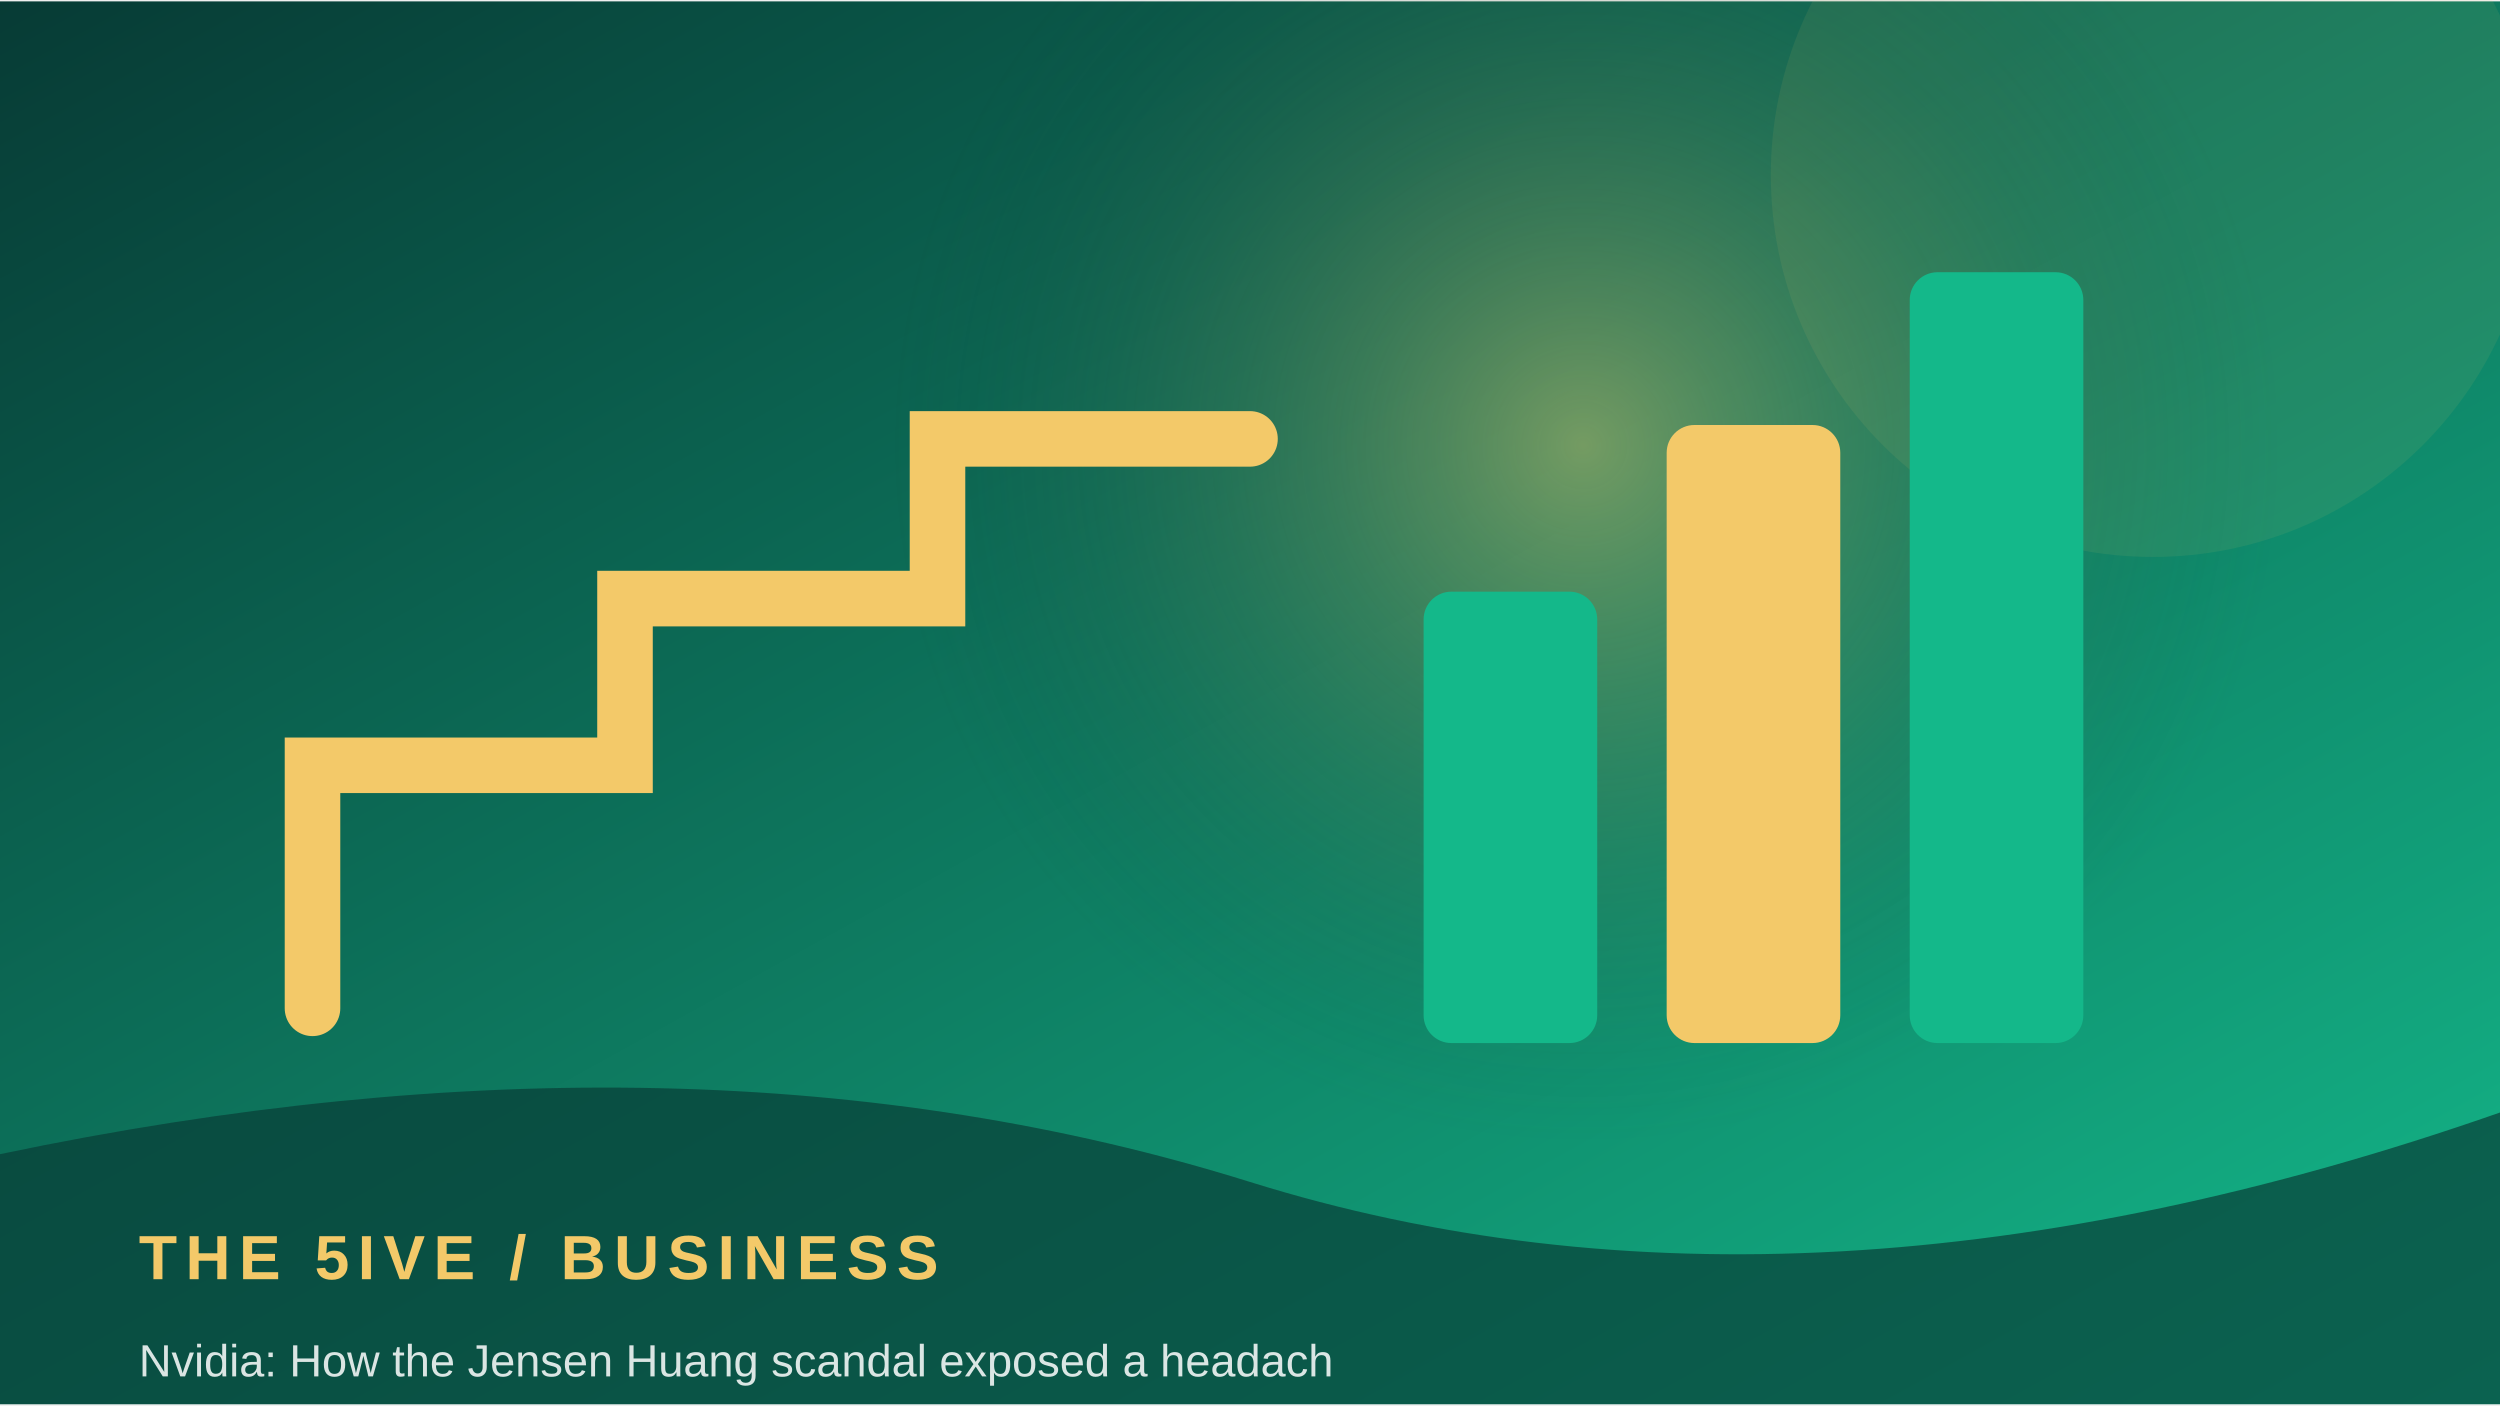
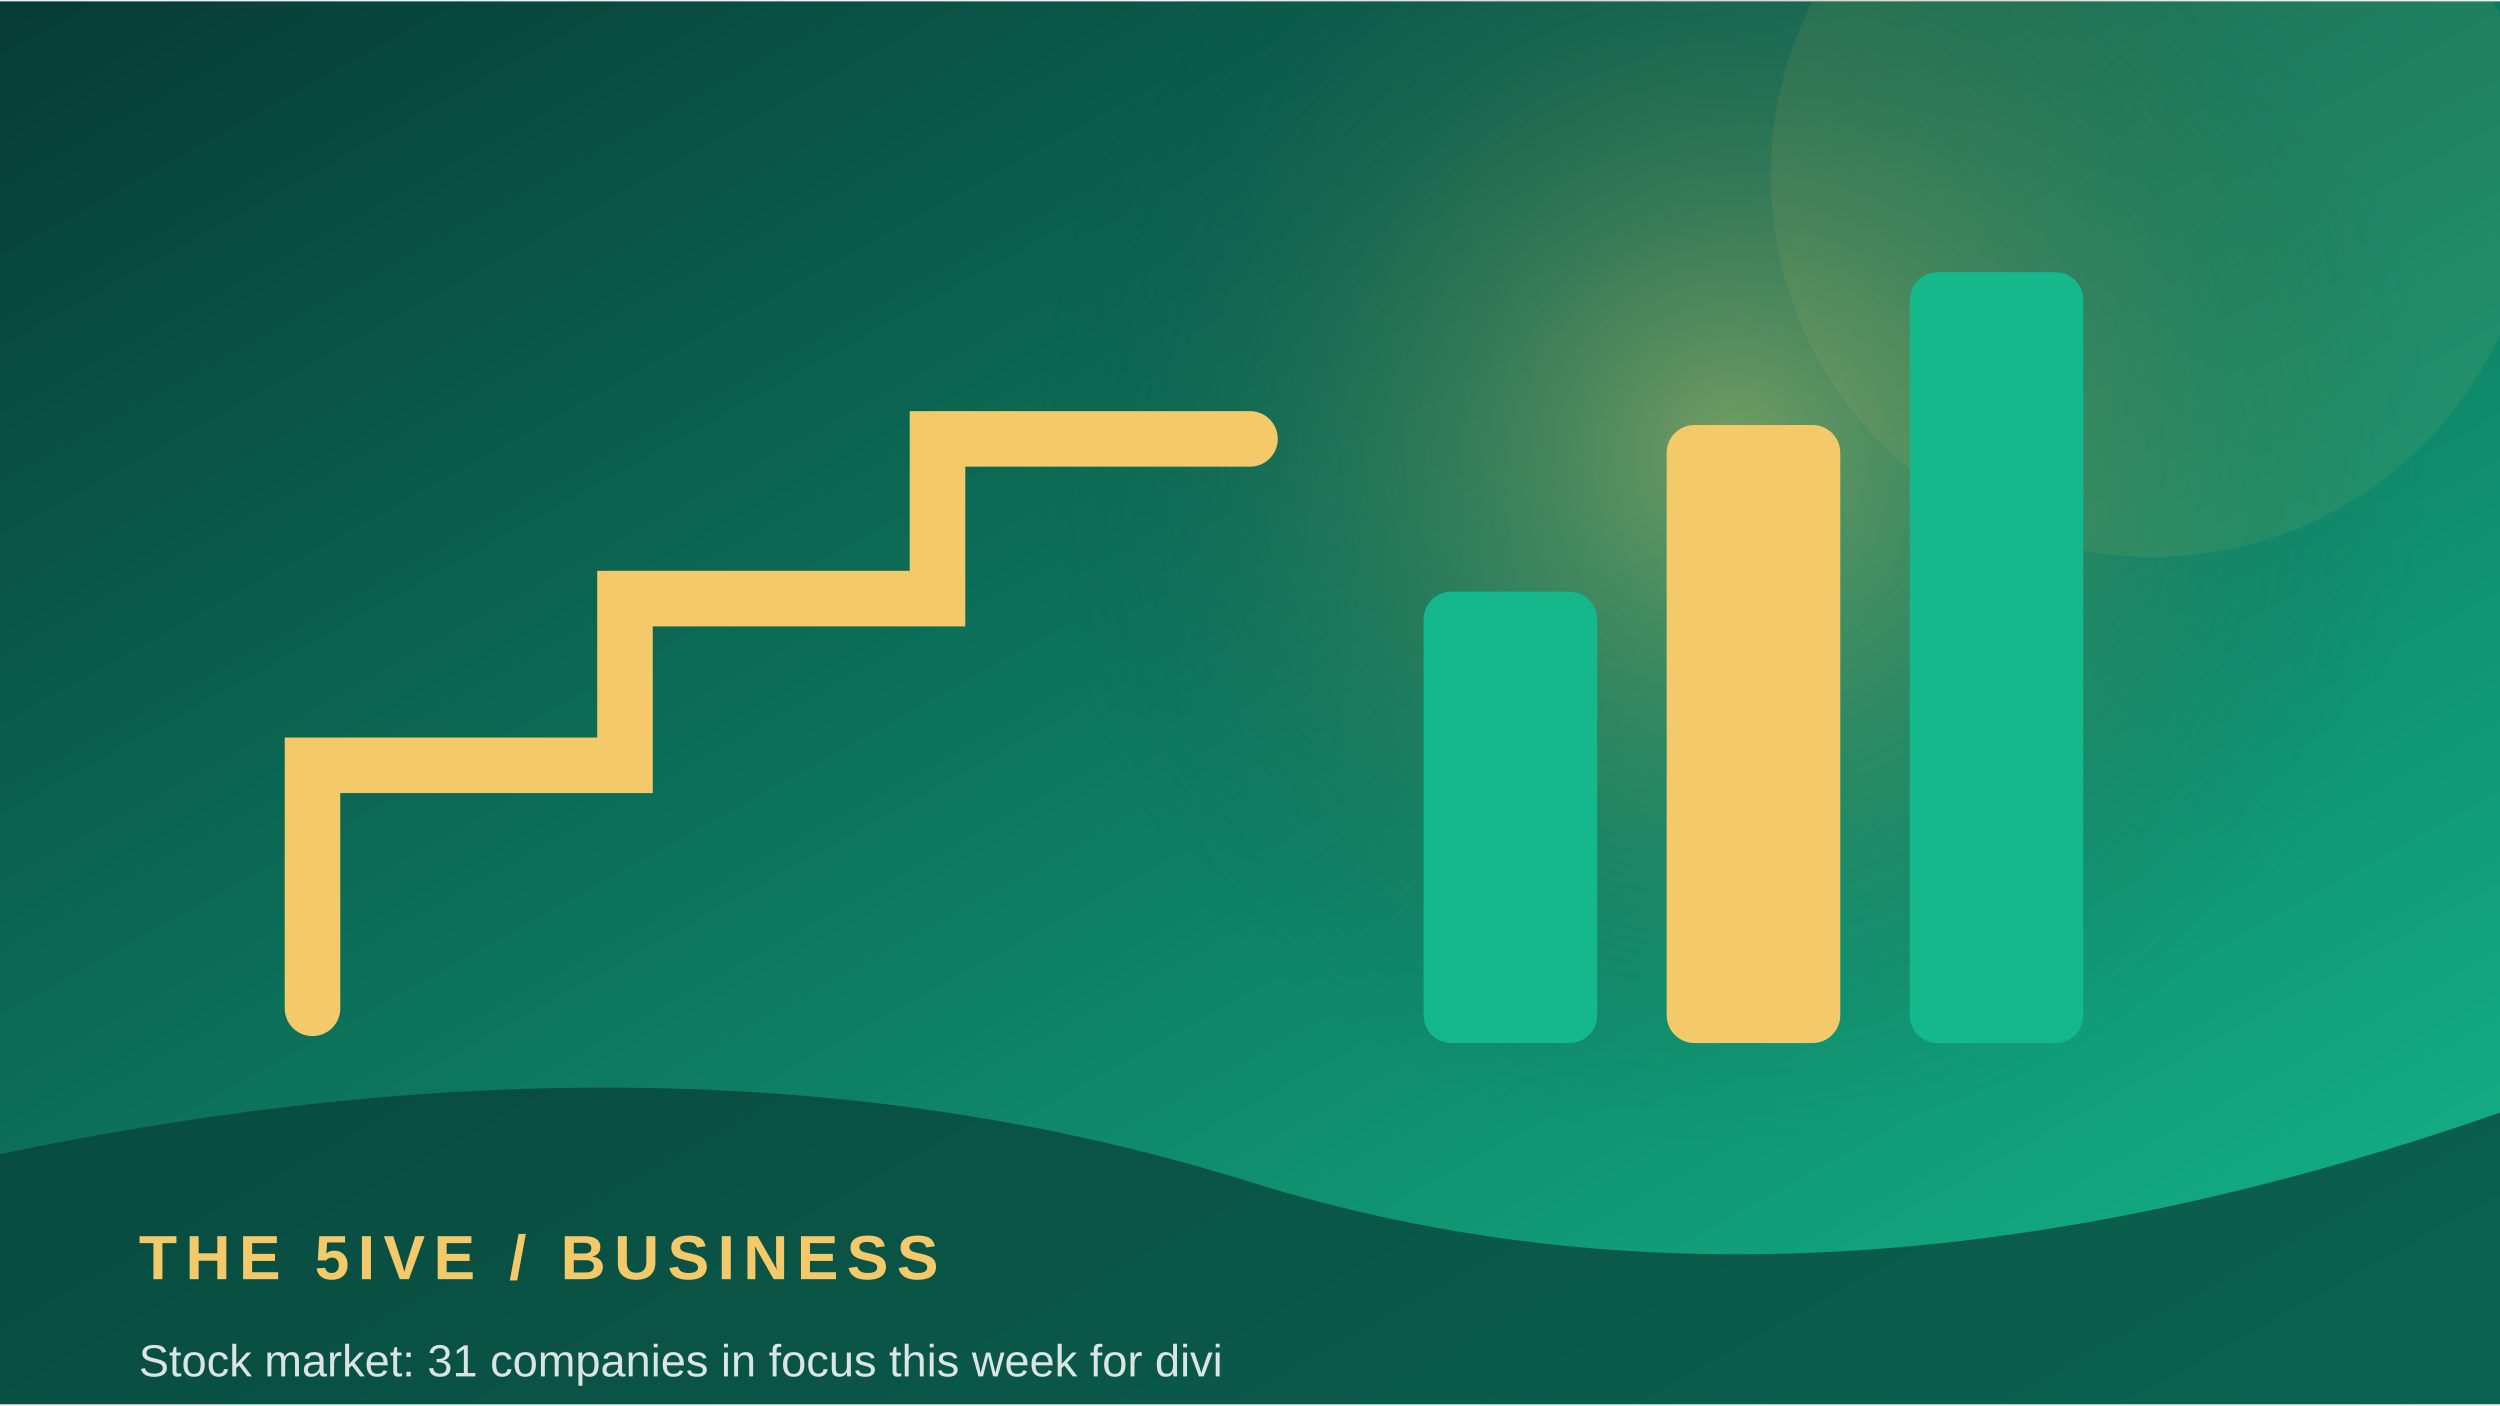
<svg xmlns="http://www.w3.org/2000/svg" width="900" height="506" viewBox="0 0 360 202">
  <defs>
    <linearGradient id="g" x1="0" y1="0" x2="1" y2="1">
      <stop stop-color="#073b35" />
      <stop offset="1" stop-color="#14b88a" />
    </linearGradient>
    <radialGradient id="r">
      <stop stop-color="#f3c969" stop-opacity=".45" />
      <stop offset="1" stop-color="#073b35" stop-opacity="0" />
    </radialGradient>
  </defs>
  <rect width="360" height="202" fill="url(#g)" />
-   <circle cx="228" cy="64" r="100" fill="url(#r)" />
+   <circle cx="249" cy="64" r="100" fill="url(#r)" />
  <circle cx="310" cy="25" r="55" fill="#f3c969" opacity=".08" />
  <path d="M45 145 L45 110 L90 110 L90 86 L135 86 L135 63 L180 63" fill="none" stroke="#f3c969" stroke-width="8" stroke-linecap="round" />
  <rect x="205" y="85" width="25" height="65" rx="4" fill="#14b88a" />
  <rect x="240" y="61" width="25" height="89" rx="4" fill="#f3c969" />
  <rect x="275" y="39" width="25" height="111" rx="4" fill="#14b88a" />
  <path d="M0 166 Q100 145 180 170 T360 160 V202 H0Z" fill="#073b35" opacity=".68" />
  <text x="20" y="184" font-family="Arial,sans-serif" font-size="9" font-weight="700" letter-spacing="1.2" fill="#f3c969">THE 5IVE  /  BUSINESS</text>
-   <text x="20" y="198" font-family="Arial,sans-serif" font-size="6.5" fill="#ffffff" opacity=".85">Nvidia: How the Jensen Huang scandal exposed a headach</text>
+   <text x="20" y="198" font-family="Arial,sans-serif" font-size="6.5" fill="#ffffff" opacity=".85">Stock market: 31 companies in focus this week for divi</text>
</svg>
